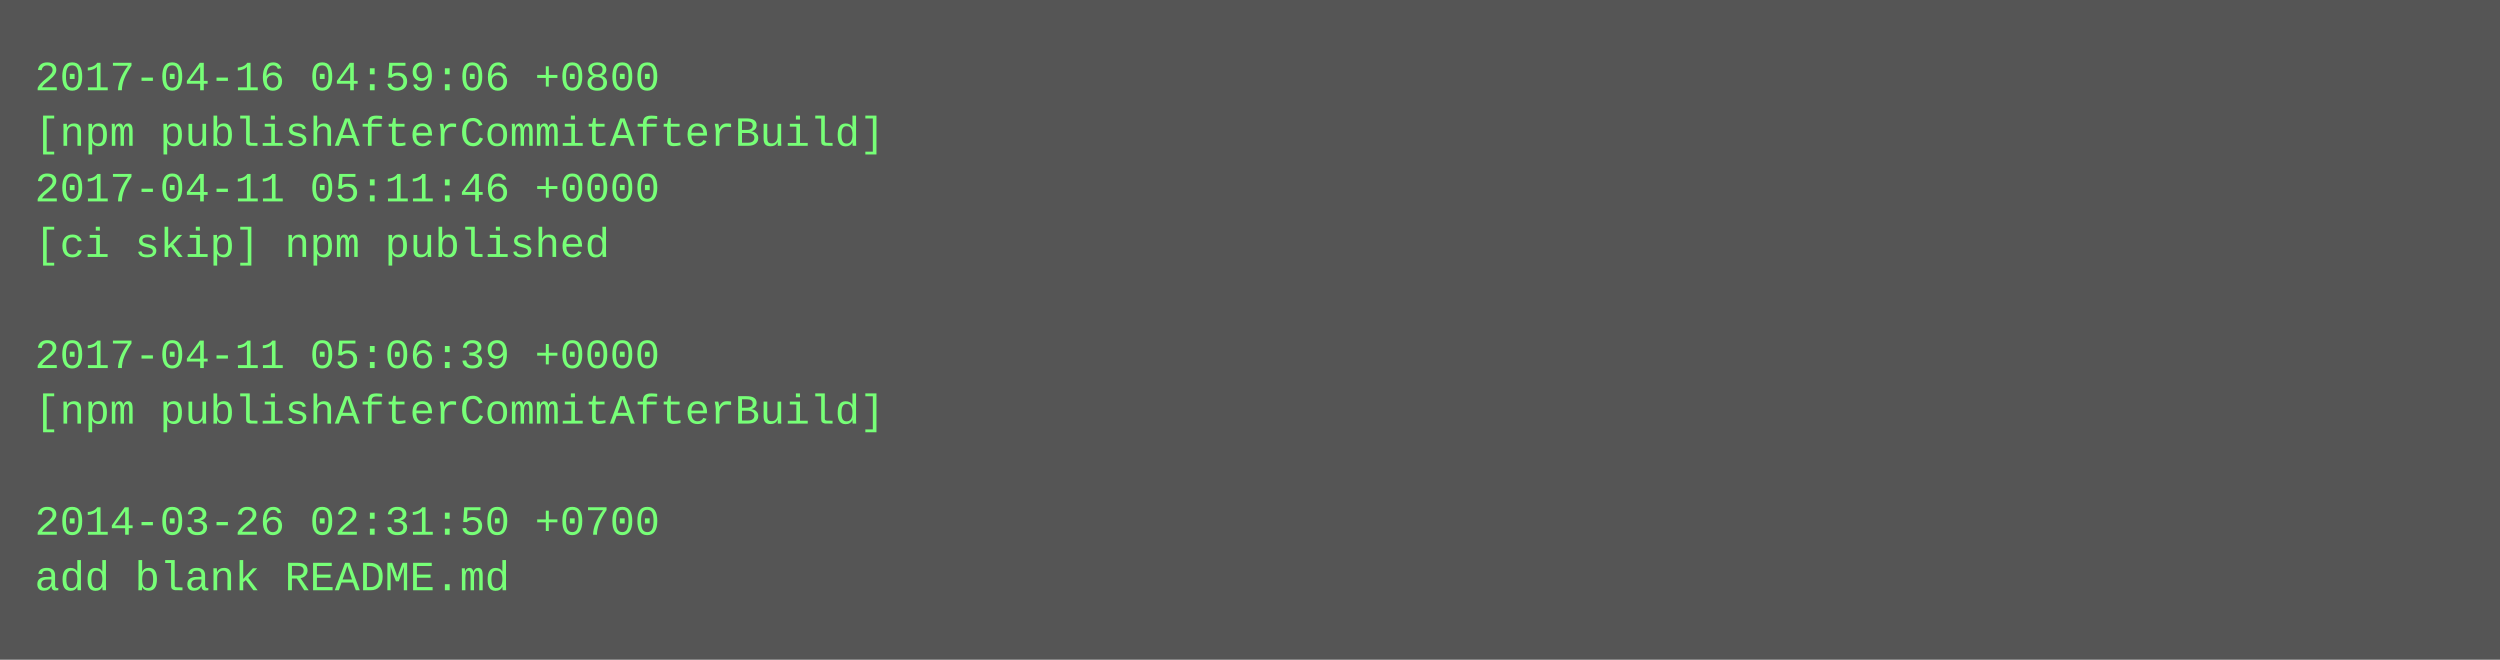
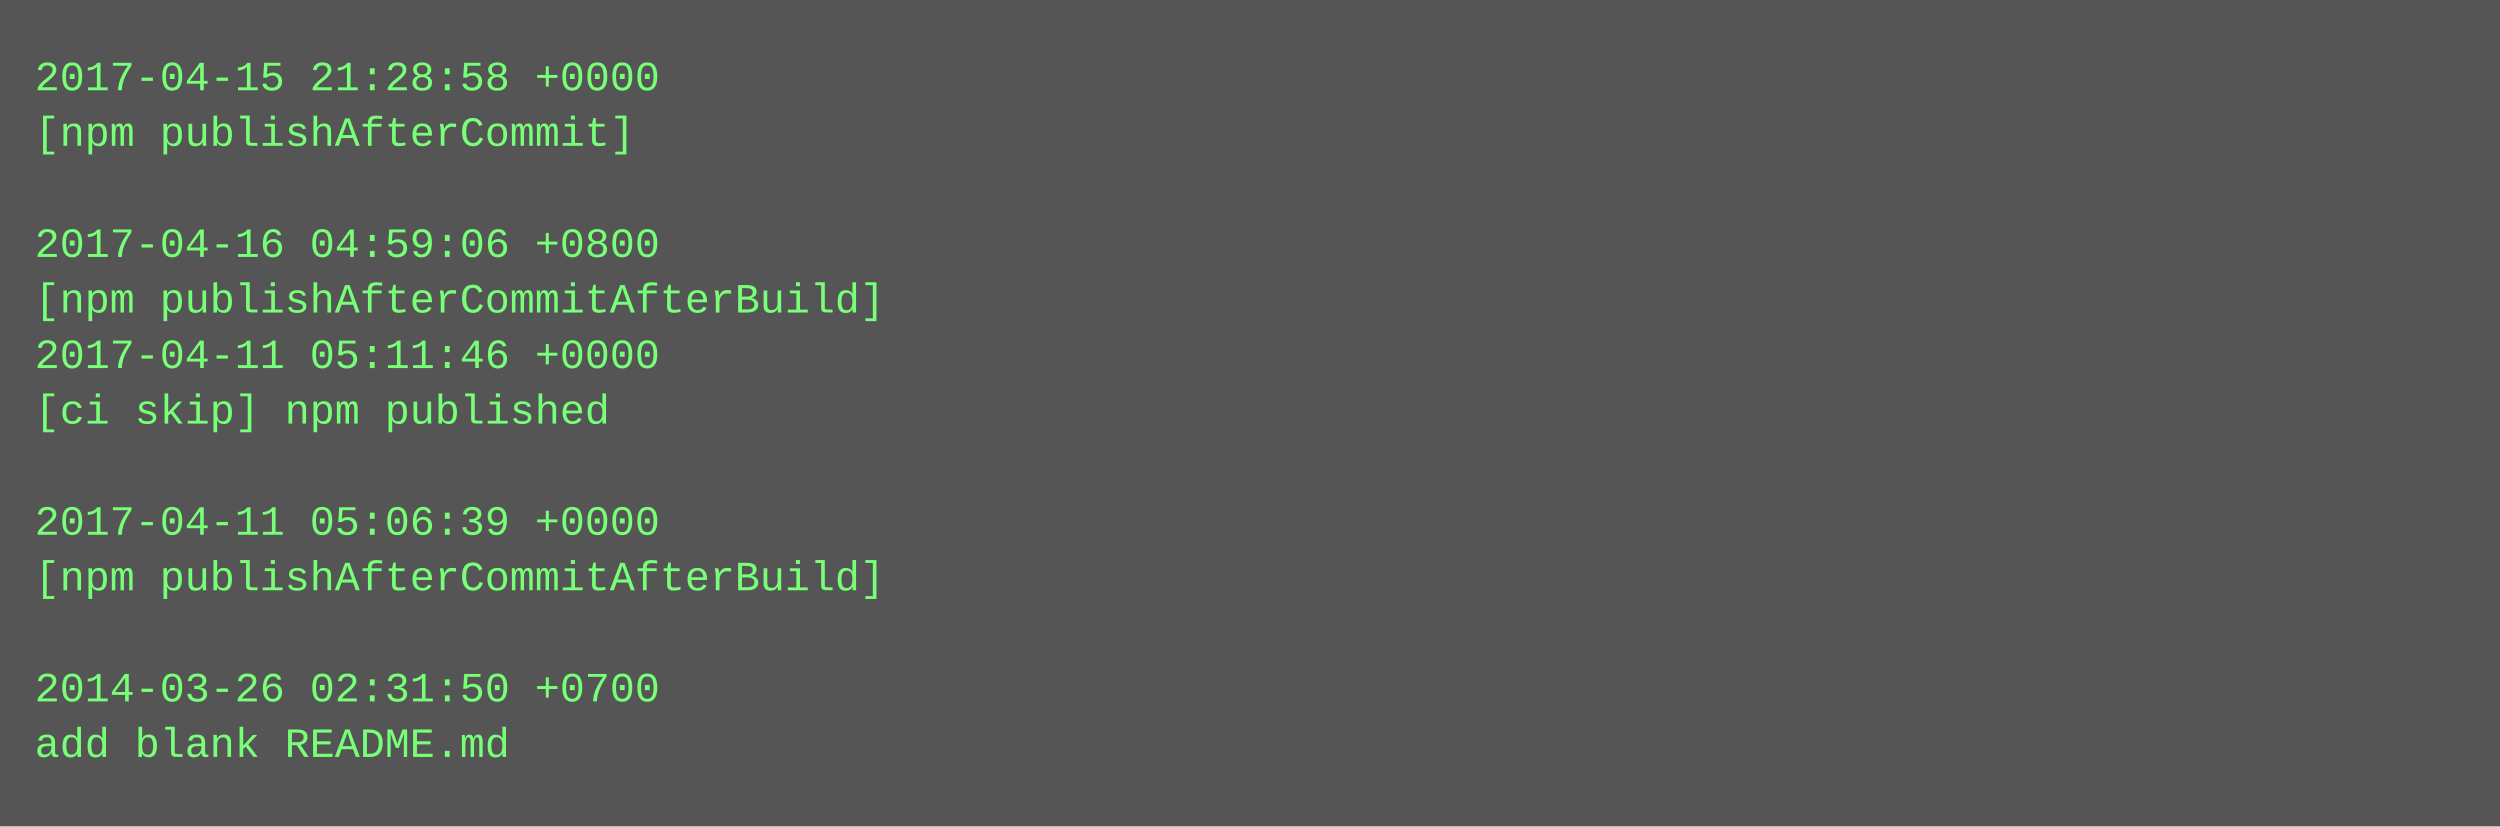
- <svg xmlns="http://www.w3.org/2000/svg" height="190" width="720">
-   <rect height="190" fill="#555" width="720" />
+ <svg xmlns="http://www.w3.org/2000/svg" height="238" width="720">
+   <rect height="238" fill="#555" width="720" />
  <text fill="#7f7" font-family="Courier New" font-size="12" xml:space="preserve">
-     <tspan x="10" y="26">2017-04-16 04:59:06 +0800</tspan>
-     <tspan x="10" y="42">[npm publishAfterCommitAfterBuild]</tspan>
-     <tspan x="10" y="58">2017-04-11 05:11:46 +0000</tspan>
-     <tspan x="10" y="74">[ci skip] npm published</tspan>
-     <tspan x="10" y="90" />
-     <tspan x="10" y="106">2017-04-11 05:06:39 +0000</tspan>
-     <tspan x="10" y="122">[npm publishAfterCommitAfterBuild]</tspan>
+     <tspan x="10" y="26">2017-04-15 21:28:58 +0000</tspan>
+     <tspan x="10" y="42">[npm publishAfterCommit]</tspan>
+     <tspan x="10" y="58" />
+     <tspan x="10" y="74">2017-04-16 04:59:06 +0800</tspan>
+     <tspan x="10" y="90">[npm publishAfterCommitAfterBuild]</tspan>
+     <tspan x="10" y="106">2017-04-11 05:11:46 +0000</tspan>
+     <tspan x="10" y="122">[ci skip] npm published</tspan>
    <tspan x="10" y="138" />
-     <tspan x="10" y="154">2014-03-26 02:31:50 +0700</tspan>
-     <tspan x="10" y="170">add blank README.md</tspan>
+     <tspan x="10" y="154">2017-04-11 05:06:39 +0000</tspan>
+     <tspan x="10" y="170">[npm publishAfterCommitAfterBuild]</tspan>
+     <tspan x="10" y="186" />
+     <tspan x="10" y="202">2014-03-26 02:31:50 +0700</tspan>
+     <tspan x="10" y="218">add blank README.md</tspan>
  </text>
</svg>
